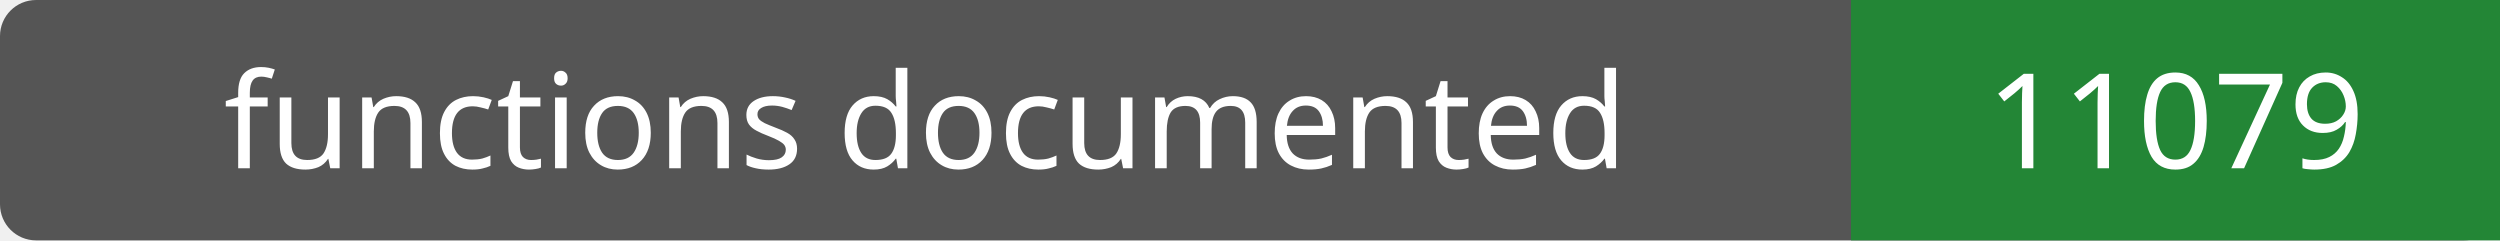
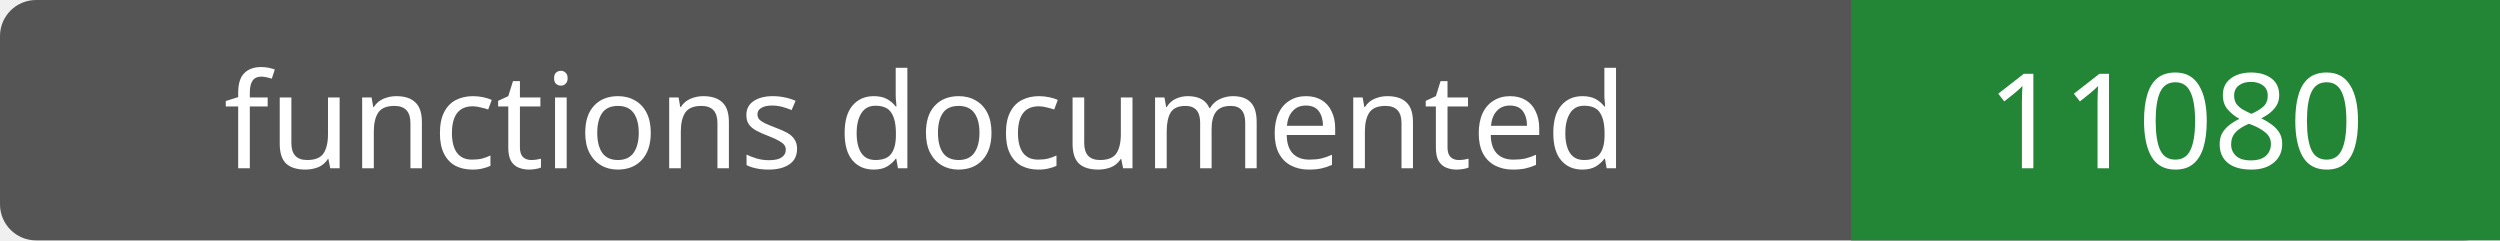
- <svg xmlns="http://www.w3.org/2000/svg" width="208" height="20" role="img" aria-label="functions documented: 11079">
+ <svg xmlns="http://www.w3.org/2000/svg" width="208" height="20" role="img" aria-label="functions documented: 11080">
  <rect width="208" height="20" rx="3" fill="#555" />
  <path fill="#238636" d="M154 0h54v20H154z" />
  <g fill="#fff" text-anchor="middle" font-family="Verdana,sans-serif" font-size="11">
    <text x="77.0" y="14">functions documented</text>
-     <text x="181.0" y="14">11079</text>
+     <text x="181.0" y="14">11080</text>
  </g>
</svg>
